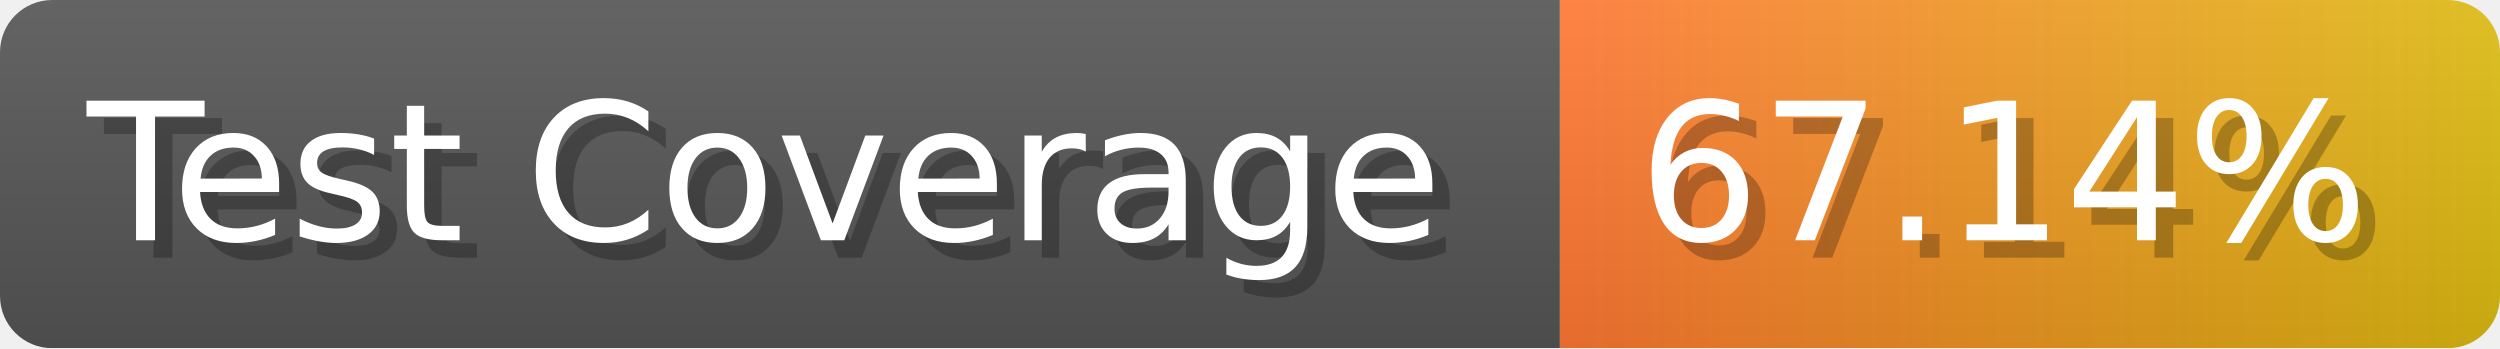
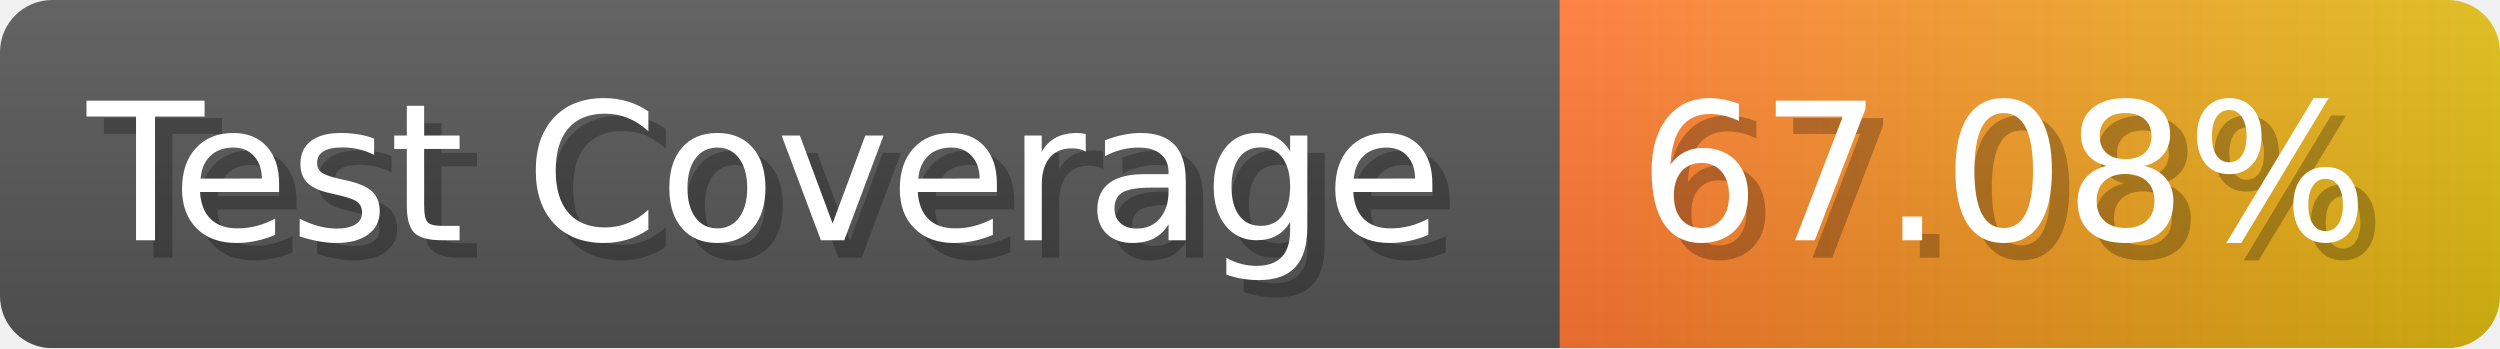
- <svg xmlns="http://www.w3.org/2000/svg" width="143.6" height="20" viewBox="0 0 1436 200" role="img" aria-label="Test Coverage: 67.14%">
+ <svg xmlns="http://www.w3.org/2000/svg" width="143.6" height="20" viewBox="0 0 1436 200" role="img" aria-label="Test Coverage: 67.08%">
  <linearGradient id="a" x2="0" y2="100%">
    <stop offset="0" stop-opacity=".1" stop-color="#EEE" />
    <stop offset="1" stop-opacity=".1" />
  </linearGradient>
  <mask id="m">
    <rect width="1436" height="200" rx="30" fill="#FFF" />
  </mask>
  <g mask="url(#m)">
    <rect width="896" height="200" fill="#555" />
    <rect width="540" height="200" fill="url(#x)" x="896" />
    <rect width="1436" height="200" fill="url(#a)" />
  </g>
  <g aria-hidden="true" fill="#fff" text-anchor="start" font-family="Verdana,DejaVu Sans,sans-serif" font-size="110">
    <text x="60" y="148" textLength="796" fill="#000" opacity="0.25">Test Coverage</text>
    <text x="50" y="138" textLength="796">Test Coverage</text>
-     <text x="951" y="148" textLength="440" fill="#000" opacity="0.25">67.14%</text>
-     <text x="941" y="138" textLength="440">67.14%</text>
+     <text x="951" y="148" textLength="440" fill="#000" opacity="0.25">67.08%</text>
+     <text x="941" y="138" textLength="440">67.08%</text>
  </g>
  <linearGradient id="x" x1="0%" y1="0%" x2="100%" y2="0%">
    <stop offset="0%" style="stop-color:#F73" />
    <stop offset="100%" style="stop-color:#DB1" />
  </linearGradient>
</svg>
